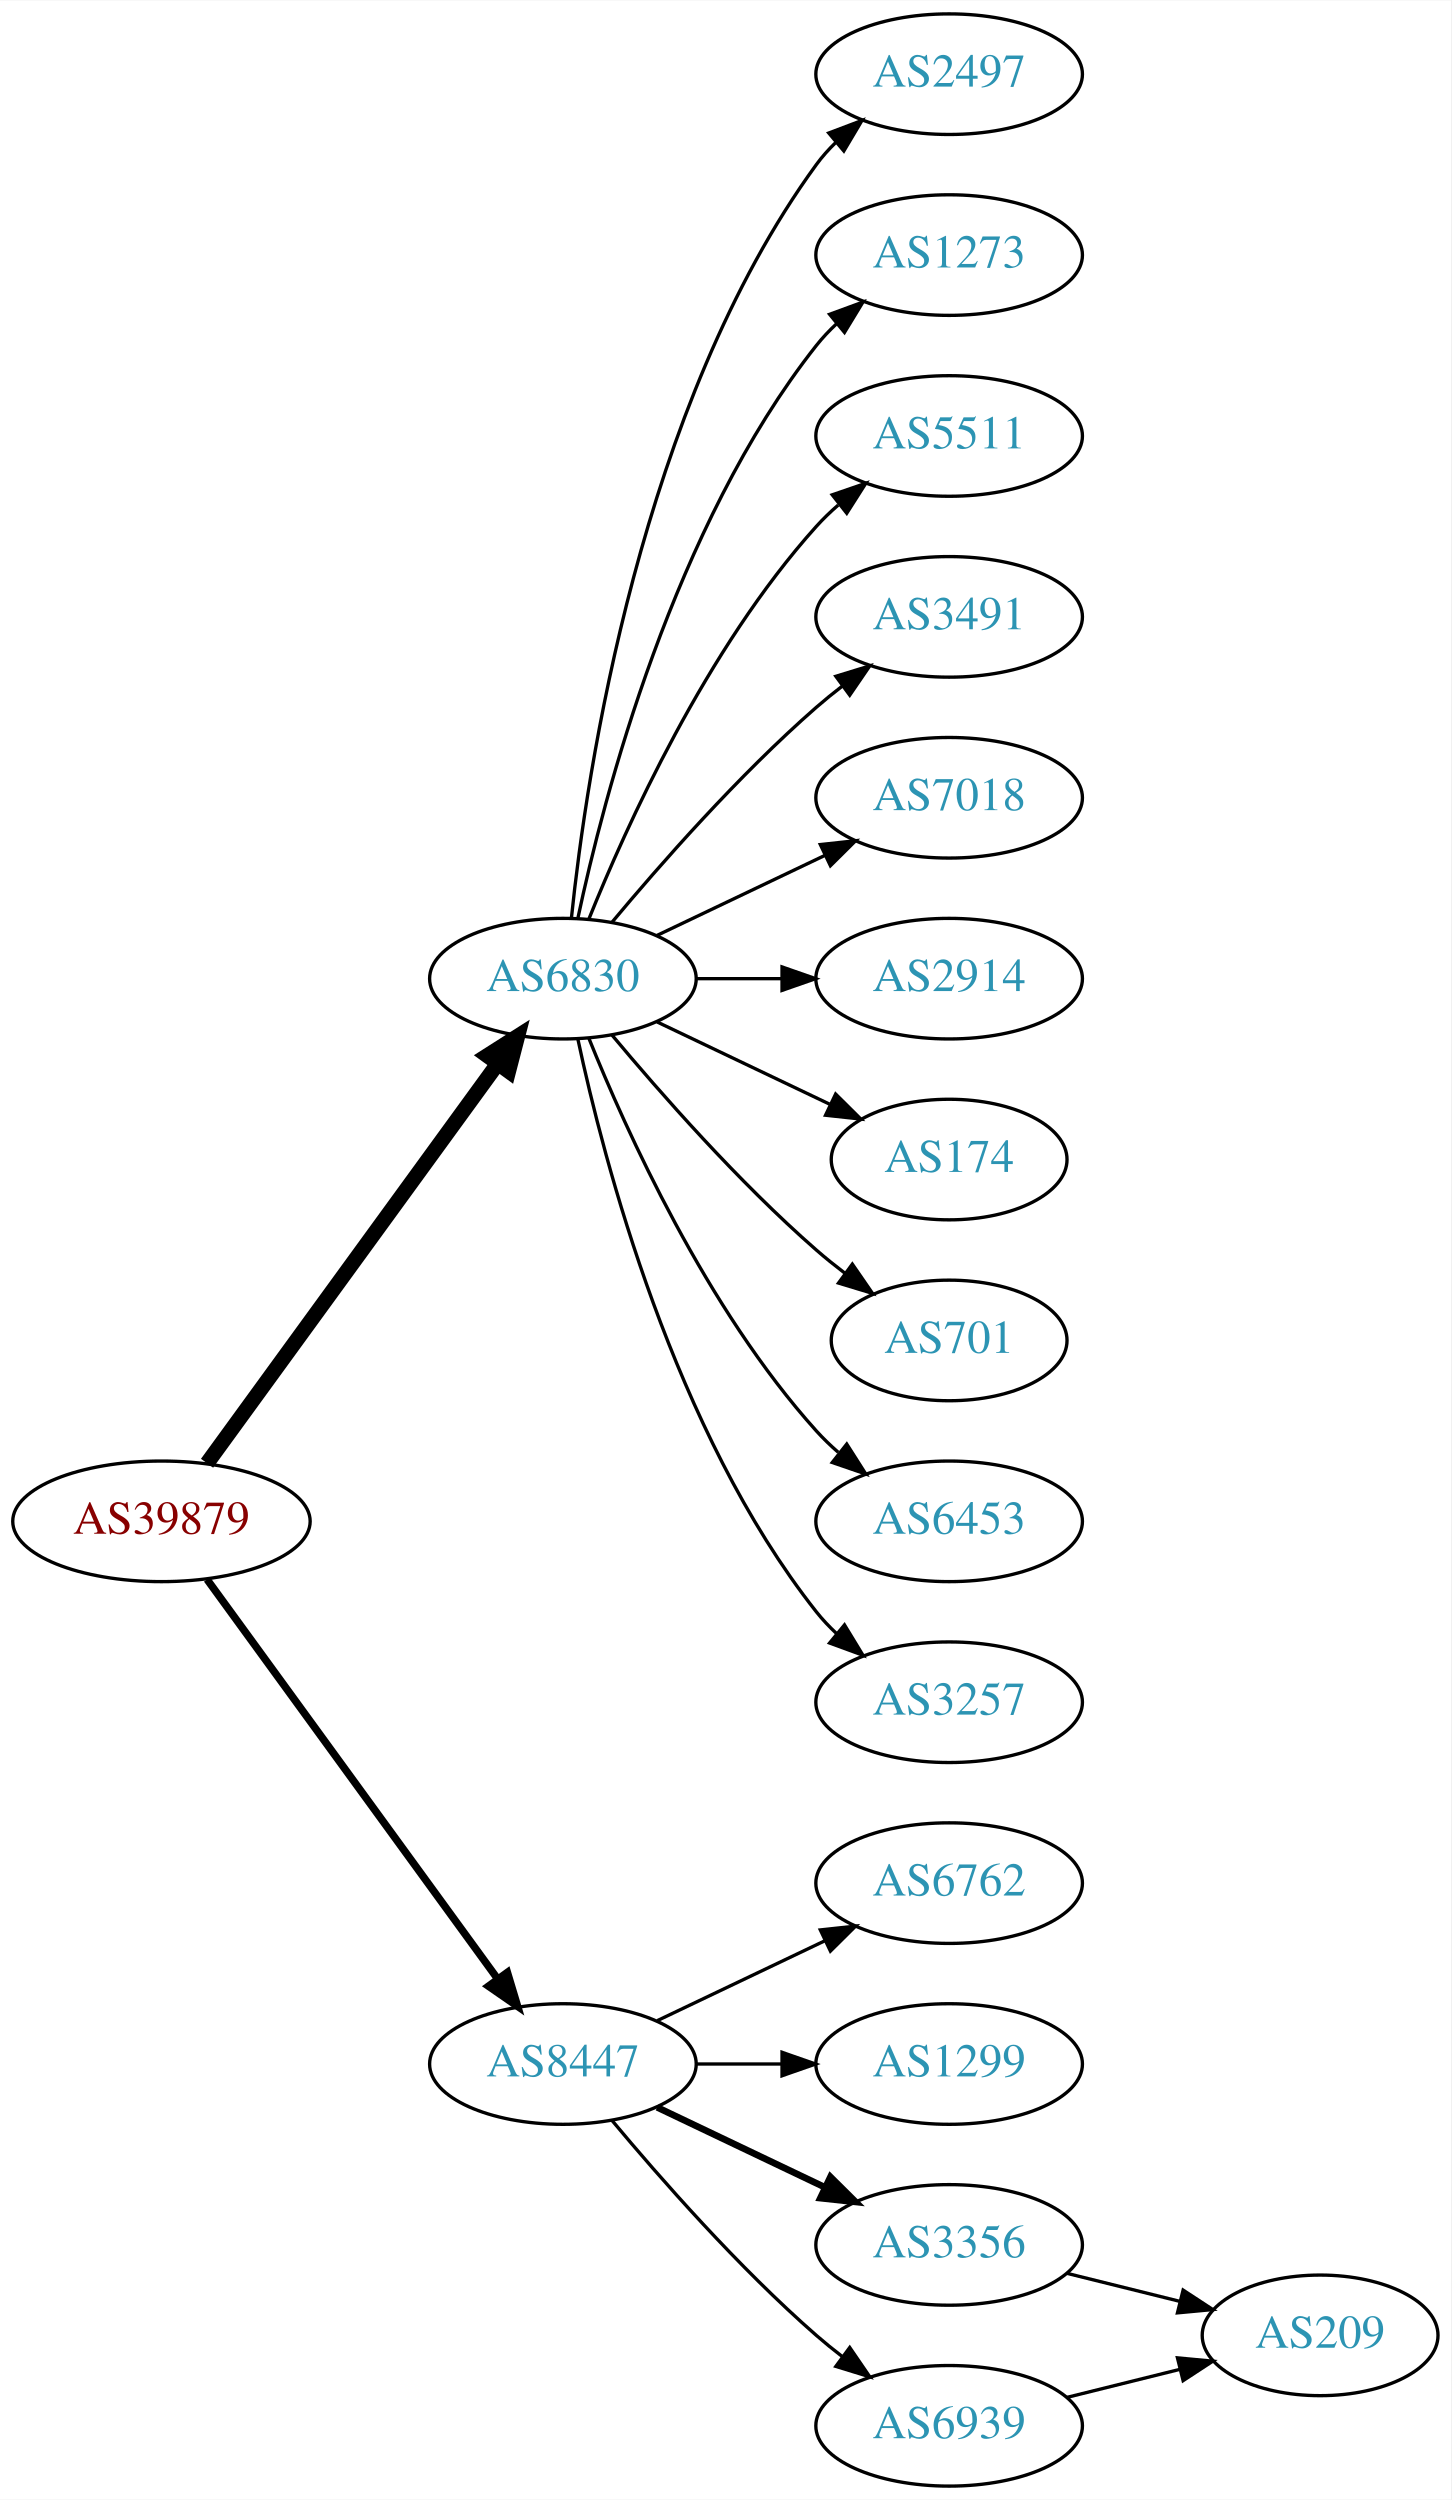
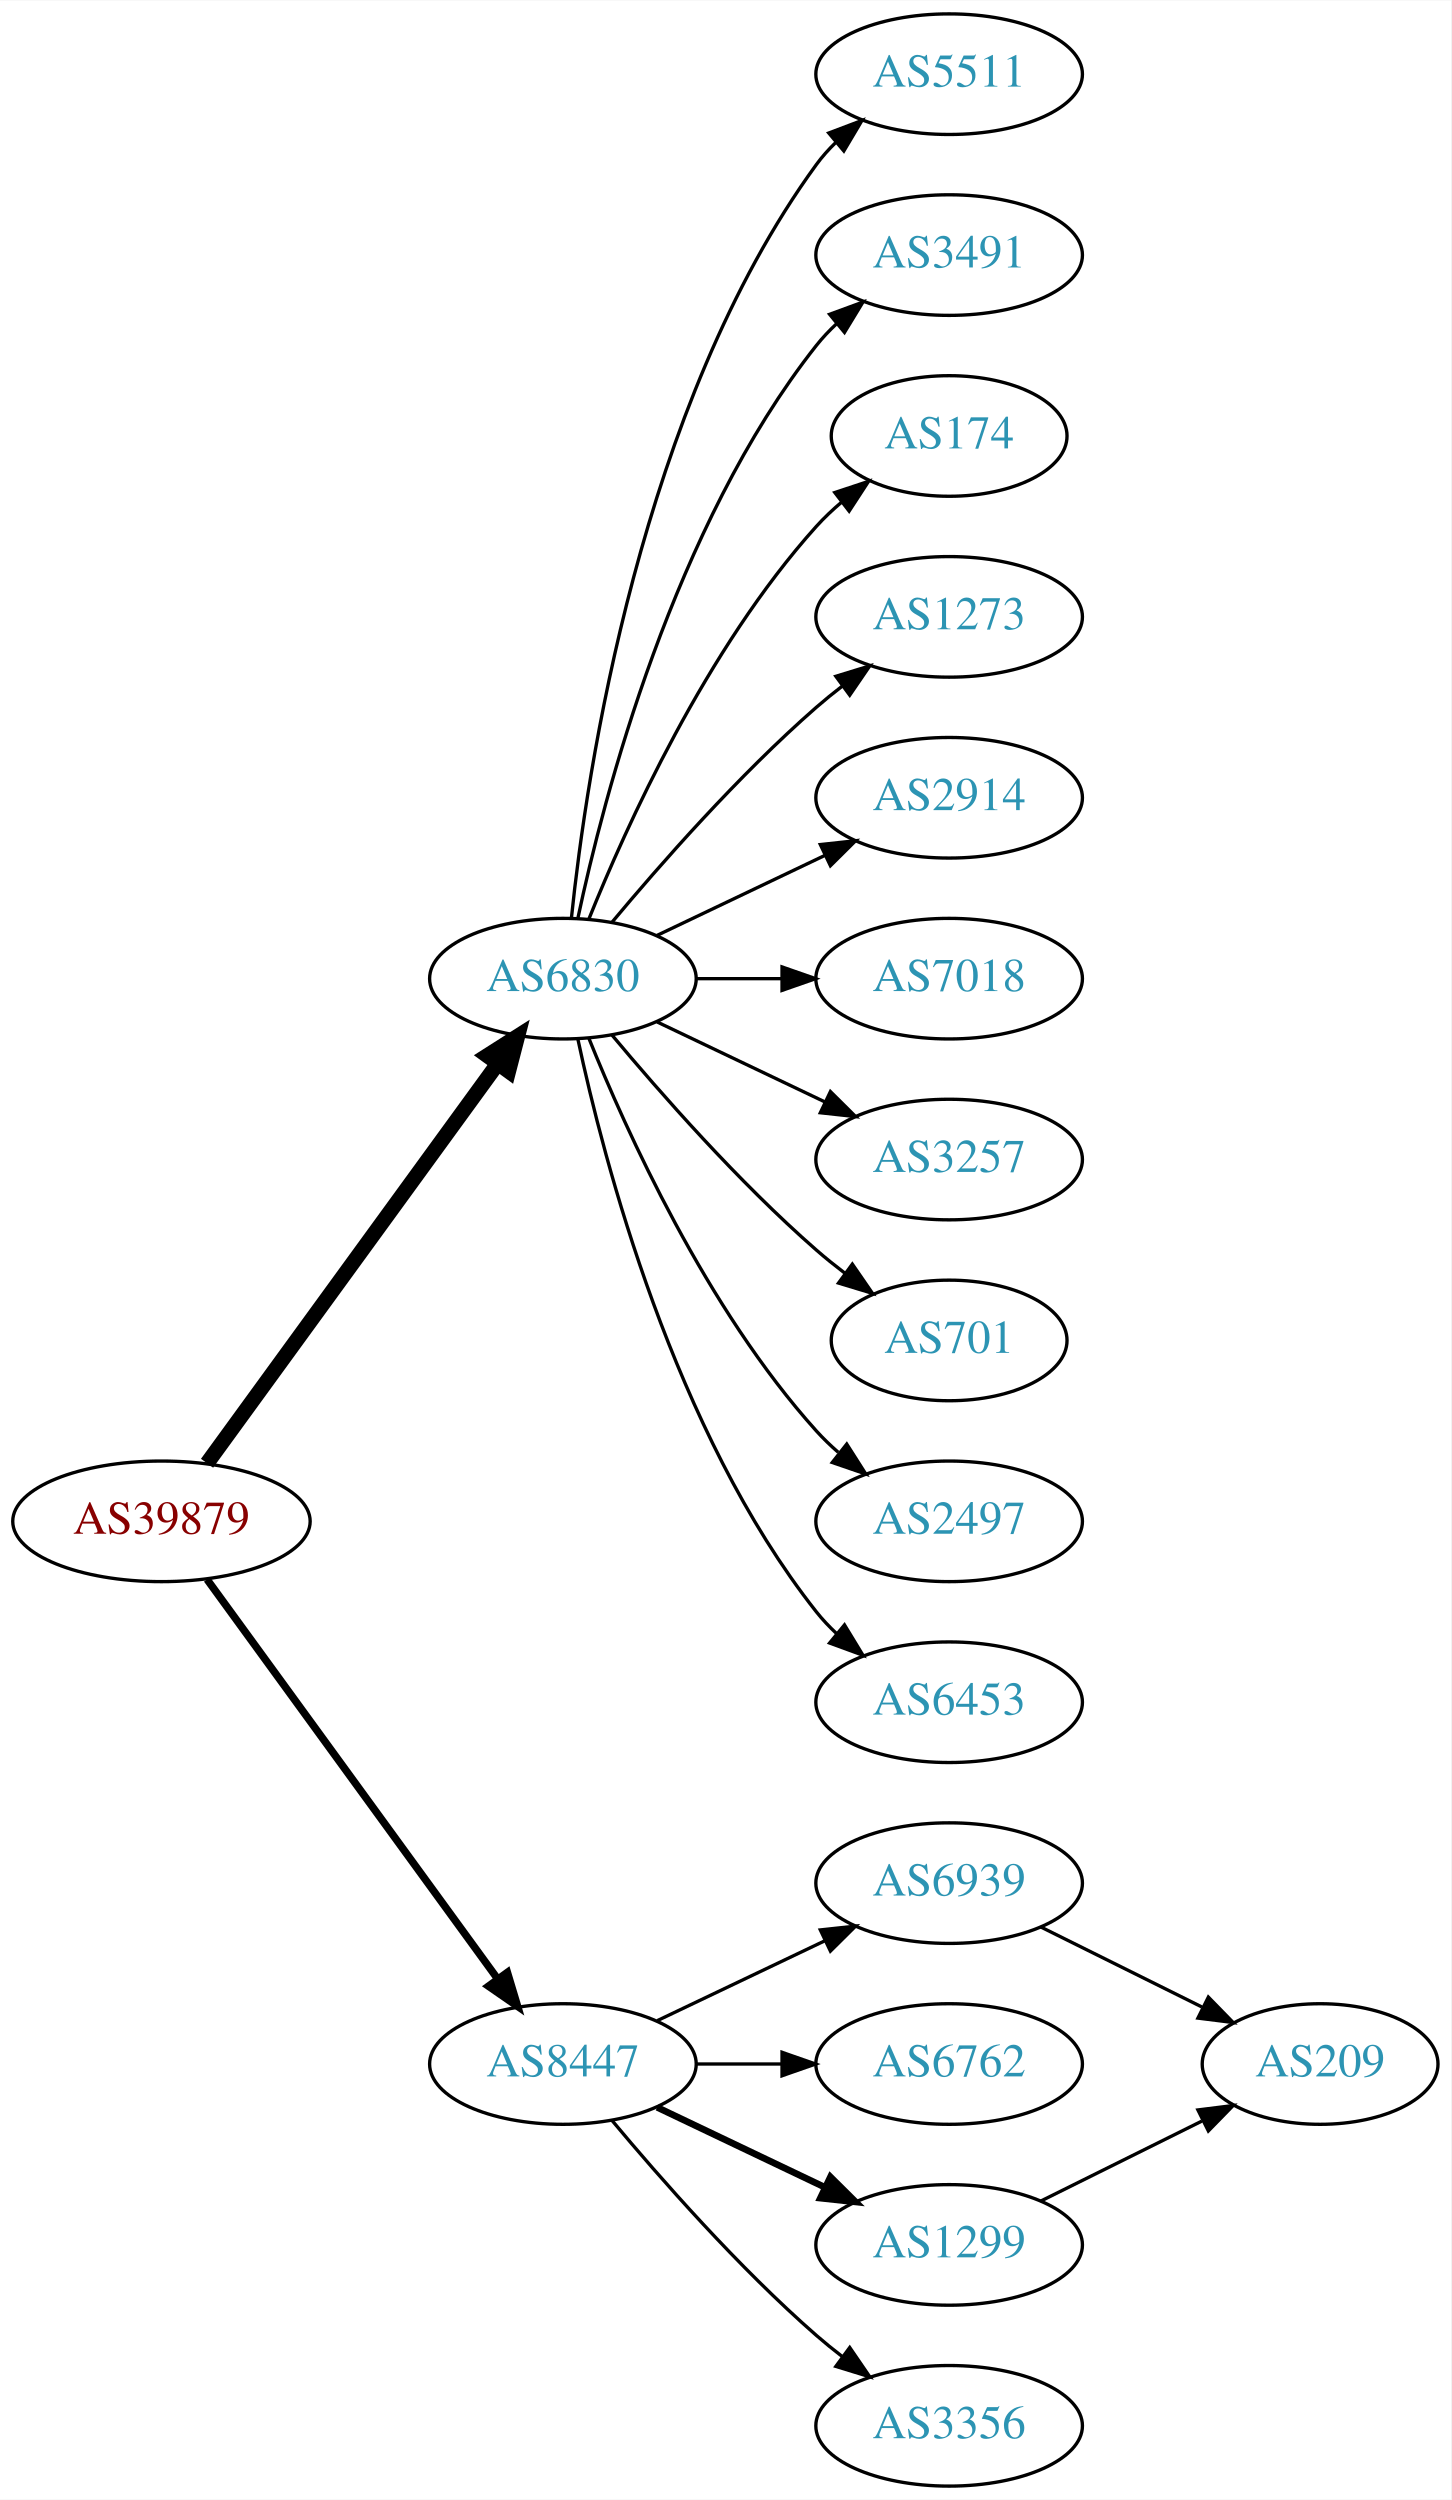
<svg xmlns="http://www.w3.org/2000/svg" xmlns:xlink="http://www.w3.org/1999/xlink" width="433pt" height="746pt" viewBox="0.00 0.00 433.17 746.00">
  <g id="graph0" class="graph" transform="scale(1 1) rotate(0) translate(4 742)">
    <polygon fill="white" stroke="none" points="-4,4 -4,-742 429.172,-742 429.172,4 -4,4" />
    <g id="node1" class="node">
      <g id="a_node1">
        <a xlink:href="/asn/39879" xlink:title="AS39879 ~ SVC-AS [AT]">
          <ellipse fill="#ffffff" stroke="black" cx="44.196" cy="-288" rx="44.393" ry="18" />
          <text text-anchor="middle" x="44.196" y="-284.3" font-family="Times,serif" font-size="14.00" fill="#880000">AS39879</text>
        </a>
      </g>
    </g>
    <g id="node2" class="node">
      <g id="a_node2">
        <a xlink:href="/asn/6830" xlink:title="AS6830 ~ LGI-UPC [AT]">
          <ellipse fill="#ffffff" stroke="black" cx="164.039" cy="-450" rx="39.794" ry="18" />
          <text text-anchor="middle" x="164.039" y="-446.3" font-family="Times,serif" font-size="14.00" fill="#2c94b3">AS6830</text>
        </a>
      </g>
    </g>
    <g id="edge1" class="edge">
      <path fill="none" stroke="black" stroke-width="4.5" d="M57.807,-305.337C78.628,-333.96 120.29,-391.233 144.479,-424.486" />
      <polygon fill="black" stroke="black" stroke-width="4.5" points="141.451,-427.017 150.518,-432.788 147.82,-422.385 141.451,-427.017" />
    </g>
    <g id="node3" class="node">
      <g id="a_node3">
        <a xlink:href="/asn/8447" xlink:title="AS8447 ~ A1 Telekom Austria AG [AT]">
          <ellipse fill="#ffffff" stroke="black" cx="164.039" cy="-126" rx="39.794" ry="18" />
          <text text-anchor="middle" x="164.039" y="-122.3" font-family="Times,serif" font-size="14.00" fill="#2c94b3">AS8447</text>
        </a>
      </g>
    </g>
    <g id="edge2" class="edge">
      <path fill="none" stroke="black" stroke-width="2.25" d="M57.807,-270.663C78.628,-242.04 120.29,-184.767 144.479,-151.514" />
      <polygon fill="black" stroke="black" stroke-width="2.25" points="147.466,-153.358 150.518,-143.212 141.805,-149.24 147.466,-153.358" />
    </g>
    <g id="node4" class="node">
      <g id="a_node4">
-         <a xlink:href="/asn/2497" xlink:title="AS2497 ~ Internet Initiative Japan Inc. [JP]">
+         <a xlink:href="/asn/5511" xlink:title="AS5511 ~ Orange S.A. [FR]">
          <ellipse fill="#ffffff" stroke="black" cx="279.332" cy="-720" rx="39.794" ry="18" />
-           <text text-anchor="middle" x="279.332" y="-716.3" font-family="Times,serif" font-size="14.00" fill="#2c94b3">AS2497</text>
+           <text text-anchor="middle" x="279.332" y="-716.3" font-family="Times,serif" font-size="14.00" fill="#2c94b3">AS5511</text>
        </a>
      </g>
    </g>
    <g id="edge3" class="edge">
      <path fill="none" stroke="black" d="M166.595,-468.256C171.066,-511.303 187.199,-620.94 239.685,-693 241.402,-695.357 243.389,-697.581 245.538,-699.663" />
      <polygon fill="black" stroke="black" points="243.402,-702.439 253.313,-706.183 247.9,-697.075 243.402,-702.439" />
    </g>
    <g id="node5" class="node">
      <g id="a_node5">
-         <a xlink:href="/asn/1273" xlink:title="AS1273 ~ Vodafone Group PLC [EU]">
+         <a xlink:href="/asn/3491" xlink:title="AS3491 ~ PCCW Global, Inc. [US]">
          <ellipse fill="#ffffff" stroke="black" cx="279.332" cy="-666" rx="39.794" ry="18" />
-           <text text-anchor="middle" x="279.332" y="-662.3" font-family="Times,serif" font-size="14.00" fill="#2c94b3">AS1273</text>
+           <text text-anchor="middle" x="279.332" y="-662.3" font-family="Times,serif" font-size="14.00" fill="#2c94b3">AS3491</text>
        </a>
      </g>
    </g>
    <g id="edge4" class="edge">
      <path fill="none" stroke="black" d="M168.529,-468.16C176.16,-504.03 197.152,-585.155 239.685,-639 241.493,-641.288 243.545,-643.462 245.74,-645.51" />
      <polygon fill="black" stroke="black" points="243.651,-648.323 253.6,-651.966 248.094,-642.914 243.651,-648.323" />
    </g>
    <g id="node6" class="node">
      <g id="a_node6">
-         <a xlink:href="/asn/5511" xlink:title="AS5511 ~ Orange S.A. [FR]">
-           <ellipse fill="#ffffff" stroke="black" cx="279.332" cy="-612" rx="39.794" ry="18" />
-           <text text-anchor="middle" x="279.332" y="-608.3" font-family="Times,serif" font-size="14.00" fill="#2c94b3">AS5511</text>
+         <a xlink:href="/asn/174" xlink:title="AS174 ~ Cogent Communications [US]">
+           <ellipse fill="#ffffff" stroke="black" cx="279.332" cy="-612" rx="35.194" ry="18" />
+           <text text-anchor="middle" x="279.332" y="-608.3" font-family="Times,serif" font-size="14.00" fill="#2c94b3">AS174</text>
        </a>
      </g>
    </g>
    <g id="edge5" class="edge">
-       <path fill="none" stroke="black" d="M171.786,-467.787C182.837,-495.243 206.891,-548.578 239.685,-585 241.688,-587.224 243.906,-589.363 246.239,-591.397" />
-       <polygon fill="black" stroke="black" points="244.437,-594.433 254.458,-597.873 248.769,-588.935 244.437,-594.433" />
+       <path fill="none" stroke="black" d="M171.786,-467.787C182.837,-495.243 206.891,-548.578 239.685,-585 242.001,-587.572 244.606,-590.03 247.341,-592.343" />
+       <polygon fill="black" stroke="black" points="245.207,-595.117 255.264,-598.448 249.479,-589.572 245.207,-595.117" />
    </g>
    <g id="node7" class="node">
      <g id="a_node7">
-         <a xlink:href="/asn/3491" xlink:title="AS3491 ~ PCCW Global, Inc. [US]">
+         <a xlink:href="/asn/1273" xlink:title="AS1273 ~ Vodafone Group PLC [EU]">
          <ellipse fill="#ffffff" stroke="black" cx="279.332" cy="-558" rx="39.794" ry="18" />
-           <text text-anchor="middle" x="279.332" y="-554.3" font-family="Times,serif" font-size="14.00" fill="#2c94b3">AS3491</text>
+           <text text-anchor="middle" x="279.332" y="-554.3" font-family="Times,serif" font-size="14.00" fill="#2c94b3">AS1273</text>
        </a>
      </g>
    </g>
    <g id="edge6" class="edge">
      <path fill="none" stroke="black" d="M178.669,-466.817C192.951,-483.929 216.498,-510.745 239.685,-531 242.151,-533.154 244.789,-535.294 247.487,-537.372" />
      <polygon fill="black" stroke="black" points="245.512,-540.264 255.641,-543.37 249.66,-534.625 245.512,-540.264" />
    </g>
    <g id="node8" class="node">
      <g id="a_node8">
-         <a xlink:href="/asn/7018" xlink:title="AS7018 ~ AT&amp;T Services, Inc. [US]">
+         <a xlink:href="/asn/2914" xlink:title="AS2914 ~ NTT America, Inc. [US]">
          <ellipse fill="#ffffff" stroke="black" cx="279.332" cy="-504" rx="39.794" ry="18" />
-           <text text-anchor="middle" x="279.332" y="-500.3" font-family="Times,serif" font-size="14.00" fill="#2c94b3">AS7018</text>
+           <text text-anchor="middle" x="279.332" y="-500.3" font-family="Times,serif" font-size="14.00" fill="#2c94b3">AS2914</text>
        </a>
      </g>
    </g>
    <g id="edge7" class="edge">
      <path fill="none" stroke="black" d="M192.175,-462.934C207.169,-470.081 225.99,-479.052 242.213,-486.785" />
      <polygon fill="black" stroke="black" points="240.884,-490.028 251.417,-491.171 243.895,-483.709 240.884,-490.028" />
    </g>
    <g id="node9" class="node">
      <g id="a_node9">
-         <a xlink:href="/asn/2914" xlink:title="AS2914 ~ NTT America, Inc. [US]">
+         <a xlink:href="/asn/7018" xlink:title="AS7018 ~ AT&amp;T Services, Inc. [US]">
          <ellipse fill="#ffffff" stroke="black" cx="279.332" cy="-450" rx="39.794" ry="18" />
-           <text text-anchor="middle" x="279.332" y="-446.3" font-family="Times,serif" font-size="14.00" fill="#2c94b3">AS2914</text>
+           <text text-anchor="middle" x="279.332" y="-446.3" font-family="Times,serif" font-size="14.00" fill="#2c94b3">AS7018</text>
        </a>
      </g>
    </g>
    <g id="edge8" class="edge">
      <path fill="none" stroke="black" d="M203.711,-450C211.914,-450 220.678,-450 229.21,-450" />
      <polygon fill="black" stroke="black" points="229.449,-453.5 239.449,-450 229.449,-446.5 229.449,-453.5" />
    </g>
    <g id="node10" class="node">
      <g id="a_node10">
-         <a xlink:href="/asn/174" xlink:title="AS174 ~ Cogent Communications [US]">
-           <ellipse fill="#ffffff" stroke="black" cx="279.332" cy="-396" rx="35.194" ry="18" />
-           <text text-anchor="middle" x="279.332" y="-392.3" font-family="Times,serif" font-size="14.00" fill="#2c94b3">AS174</text>
+         <a xlink:href="/asn/3257" xlink:title="AS3257 ~ GTT [DE]">
+           <ellipse fill="#ffffff" stroke="black" cx="279.332" cy="-396" rx="39.794" ry="18" />
+           <text text-anchor="middle" x="279.332" y="-392.3" font-family="Times,serif" font-size="14.00" fill="#2c94b3">AS3257</text>
        </a>
      </g>
    </g>
    <g id="edge9" class="edge">
-       <path fill="none" stroke="black" d="M192.175,-437.066C207.607,-429.71 227.092,-420.423 243.628,-412.541" />
-       <polygon fill="black" stroke="black" points="245.448,-415.551 252.969,-408.089 242.436,-409.232 245.448,-415.551" />
+       <path fill="none" stroke="black" d="M192.175,-437.066C207.169,-429.919 225.99,-420.948 242.213,-413.215" />
+       <polygon fill="black" stroke="black" points="243.895,-416.291 251.417,-408.829 240.884,-409.972 243.895,-416.291" />
    </g>
    <g id="node11" class="node">
      <g id="a_node11">
        <a xlink:href="/asn/701" xlink:title="AS701 ~ UUNET [US]">
          <ellipse fill="#ffffff" stroke="black" cx="279.332" cy="-342" rx="35.194" ry="18" />
          <text text-anchor="middle" x="279.332" y="-338.3" font-family="Times,serif" font-size="14.00" fill="#2c94b3">AS701</text>
        </a>
      </g>
    </g>
    <g id="edge10" class="edge">
      <path fill="none" stroke="black" d="M178.669,-433.183C192.951,-416.071 216.498,-389.255 239.685,-369 242.355,-366.668 245.228,-364.352 248.158,-362.114" />
      <polygon fill="black" stroke="black" points="250.436,-364.784 256.449,-356.061 246.309,-359.13 250.436,-364.784" />
    </g>
    <g id="node12" class="node">
      <g id="a_node12">
-         <a xlink:href="/asn/6453" xlink:title="AS6453 ~ TATA COMMUNICATIONS (AMERICA) INC [US]">
+         <a xlink:href="/asn/2497" xlink:title="AS2497 ~ Internet Initiative Japan Inc. [JP]">
          <ellipse fill="#ffffff" stroke="black" cx="279.332" cy="-288" rx="39.794" ry="18" />
-           <text text-anchor="middle" x="279.332" y="-284.3" font-family="Times,serif" font-size="14.00" fill="#2c94b3">AS6453</text>
+           <text text-anchor="middle" x="279.332" y="-284.3" font-family="Times,serif" font-size="14.00" fill="#2c94b3">AS2497</text>
        </a>
      </g>
    </g>
    <g id="edge11" class="edge">
      <path fill="none" stroke="black" d="M171.786,-432.213C182.837,-404.757 206.891,-351.422 239.685,-315 241.688,-312.776 243.906,-310.637 246.239,-308.603" />
      <polygon fill="black" stroke="black" points="248.769,-311.065 254.458,-302.127 244.437,-305.567 248.769,-311.065" />
    </g>
    <g id="node13" class="node">
      <g id="a_node13">
-         <a xlink:href="/asn/3257" xlink:title="AS3257 ~ GTT [DE]">
+         <a xlink:href="/asn/6453" xlink:title="AS6453 ~ TATA COMMUNICATIONS (AMERICA) INC [US]">
          <ellipse fill="#ffffff" stroke="black" cx="279.332" cy="-234" rx="39.794" ry="18" />
-           <text text-anchor="middle" x="279.332" y="-230.3" font-family="Times,serif" font-size="14.00" fill="#2c94b3">AS3257</text>
+           <text text-anchor="middle" x="279.332" y="-230.3" font-family="Times,serif" font-size="14.00" fill="#2c94b3">AS6453</text>
        </a>
      </g>
    </g>
    <g id="edge12" class="edge">
      <path fill="none" stroke="black" d="M168.529,-431.84C176.16,-395.97 197.152,-314.845 239.685,-261 241.493,-258.712 243.545,-256.538 245.74,-254.49" />
      <polygon fill="black" stroke="black" points="248.094,-257.086 253.6,-248.034 243.651,-251.677 248.094,-257.086" />
    </g>
    <g id="node14" class="node">
      <g id="a_node14">
-         <a xlink:href="/asn/6762" xlink:title="AS6762 ~ TELECOM ITALIA SPARKLE S.p.A. [IT]">
+         <a xlink:href="/asn/6939" xlink:title="AS6939 ~ Hurricane Electric LLC [US]">
          <ellipse fill="#ffffff" stroke="black" cx="279.332" cy="-180" rx="39.794" ry="18" />
-           <text text-anchor="middle" x="279.332" y="-176.3" font-family="Times,serif" font-size="14.00" fill="#2c94b3">AS6762</text>
+           <text text-anchor="middle" x="279.332" y="-176.3" font-family="Times,serif" font-size="14.00" fill="#2c94b3">AS6939</text>
        </a>
      </g>
    </g>
    <g id="edge13" class="edge">
      <path fill="none" stroke="black" d="M192.175,-138.934C207.169,-146.081 225.99,-155.052 242.213,-162.785" />
      <polygon fill="black" stroke="black" points="240.884,-166.028 251.417,-167.171 243.895,-159.709 240.884,-166.028" />
    </g>
    <g id="node15" class="node">
      <g id="a_node15">
-         <a xlink:href="/asn/1299" xlink:title="AS1299 ~ Telia Carrier [EU]">
+         <a xlink:href="/asn/6762" xlink:title="AS6762 ~ TELECOM ITALIA SPARKLE S.p.A. [IT]">
          <ellipse fill="#ffffff" stroke="black" cx="279.332" cy="-126" rx="39.794" ry="18" />
-           <text text-anchor="middle" x="279.332" y="-122.3" font-family="Times,serif" font-size="14.00" fill="#2c94b3">AS1299</text>
+           <text text-anchor="middle" x="279.332" y="-122.3" font-family="Times,serif" font-size="14.00" fill="#2c94b3">AS6762</text>
        </a>
      </g>
    </g>
    <g id="edge14" class="edge">
      <path fill="none" stroke="black" d="M203.711,-126C211.914,-126 220.678,-126 229.21,-126" />
      <polygon fill="black" stroke="black" points="229.449,-129.5 239.449,-126 229.449,-122.5 229.449,-129.5" />
    </g>
    <g id="node16" class="node">
      <g id="a_node16">
-         <a xlink:href="/asn/3356" xlink:title="AS3356 ~ Level 3 Parent, LLC [US]">
+         <a xlink:href="/asn/1299" xlink:title="AS1299 ~ Telia Carrier [EU]">
          <ellipse fill="#ffffff" stroke="black" cx="279.332" cy="-72" rx="39.794" ry="18" />
-           <text text-anchor="middle" x="279.332" y="-68.3" font-family="Times,serif" font-size="14.00" fill="#2c94b3">AS3356</text>
+           <text text-anchor="middle" x="279.332" y="-68.3" font-family="Times,serif" font-size="14.00" fill="#2c94b3">AS1299</text>
        </a>
      </g>
    </g>
    <g id="edge15" class="edge">
      <path fill="none" stroke="black" stroke-width="2" d="M192.175,-113.066C207.169,-105.919 225.99,-96.948 242.213,-89.215" />
      <polygon fill="black" stroke="black" stroke-width="2" points="243.895,-92.291 251.417,-84.829 240.884,-85.972 243.895,-92.291" />
    </g>
    <g id="node17" class="node">
      <g id="a_node17">
-         <a xlink:href="/asn/6939" xlink:title="AS6939 ~ Hurricane Electric LLC [US]">
+         <a xlink:href="/asn/3356" xlink:title="AS3356 ~ Level 3 Parent, LLC [US]">
          <ellipse fill="#ffffff" stroke="black" cx="279.332" cy="-18" rx="39.794" ry="18" />
-           <text text-anchor="middle" x="279.332" y="-14.3" font-family="Times,serif" font-size="14.00" fill="#2c94b3">AS6939</text>
+           <text text-anchor="middle" x="279.332" y="-14.3" font-family="Times,serif" font-size="14.00" fill="#2c94b3">AS3356</text>
        </a>
      </g>
    </g>
    <g id="edge16" class="edge">
      <path fill="none" stroke="black" d="M178.669,-109.183C192.951,-92.071 216.498,-65.255 239.685,-45 242.151,-42.846 244.789,-40.706 247.487,-38.628" />
      <polygon fill="black" stroke="black" points="249.66,-41.375 255.641,-32.63 245.512,-35.736 249.66,-41.375" />
    </g>
    <g id="node18" class="node">
      <g id="a_node18">
        <a xlink:href="/asn/209" xlink:title="AS209 ~ CenturyLink Communications, LLC [US]">
-           <ellipse fill="#ffffff" stroke="black" cx="390.075" cy="-45" rx="35.194" ry="18" />
-           <text text-anchor="middle" x="390.075" y="-41.3" font-family="Times,serif" font-size="14.00" fill="#2c94b3">AS209</text>
+           <ellipse fill="#ffffff" stroke="black" cx="390.075" cy="-126" rx="35.194" ry="18" />
+           <text text-anchor="middle" x="390.075" y="-122.3" font-family="Times,serif" font-size="14.00" fill="#2c94b3">AS209</text>
        </a>
      </g>
    </g>
    <g id="edge17" class="edge">
-       <path fill="none" stroke="black" d="M314.44,-63.531C325.123,-60.879 337.022,-57.924 348.126,-55.167" />
-       <polygon fill="black" stroke="black" points="349.179,-58.512 358.041,-52.706 347.492,-51.718 349.179,-58.512" />
+       <path fill="none" stroke="black" d="M306.655,-166.928C321.126,-159.742 339.247,-150.744 354.81,-143.015" />
+       <polygon fill="black" stroke="black" points="356.714,-145.977 364.114,-138.395 353.601,-139.708 356.714,-145.977" />
    </g>
    <g id="edge18" class="edge">
-       <path fill="none" stroke="black" d="M314.44,-26.469C325.123,-29.121 337.022,-32.076 348.126,-34.833" />
-       <polygon fill="black" stroke="black" points="347.492,-38.282 358.041,-37.294 349.179,-31.488 347.492,-38.282" />
+       <path fill="none" stroke="black" d="M306.655,-85.072C321.126,-92.258 339.247,-101.256 354.81,-108.985" />
+       <polygon fill="black" stroke="black" points="353.601,-112.292 364.114,-113.605 356.714,-106.023 353.601,-112.292" />
    </g>
  </g>
</svg>
